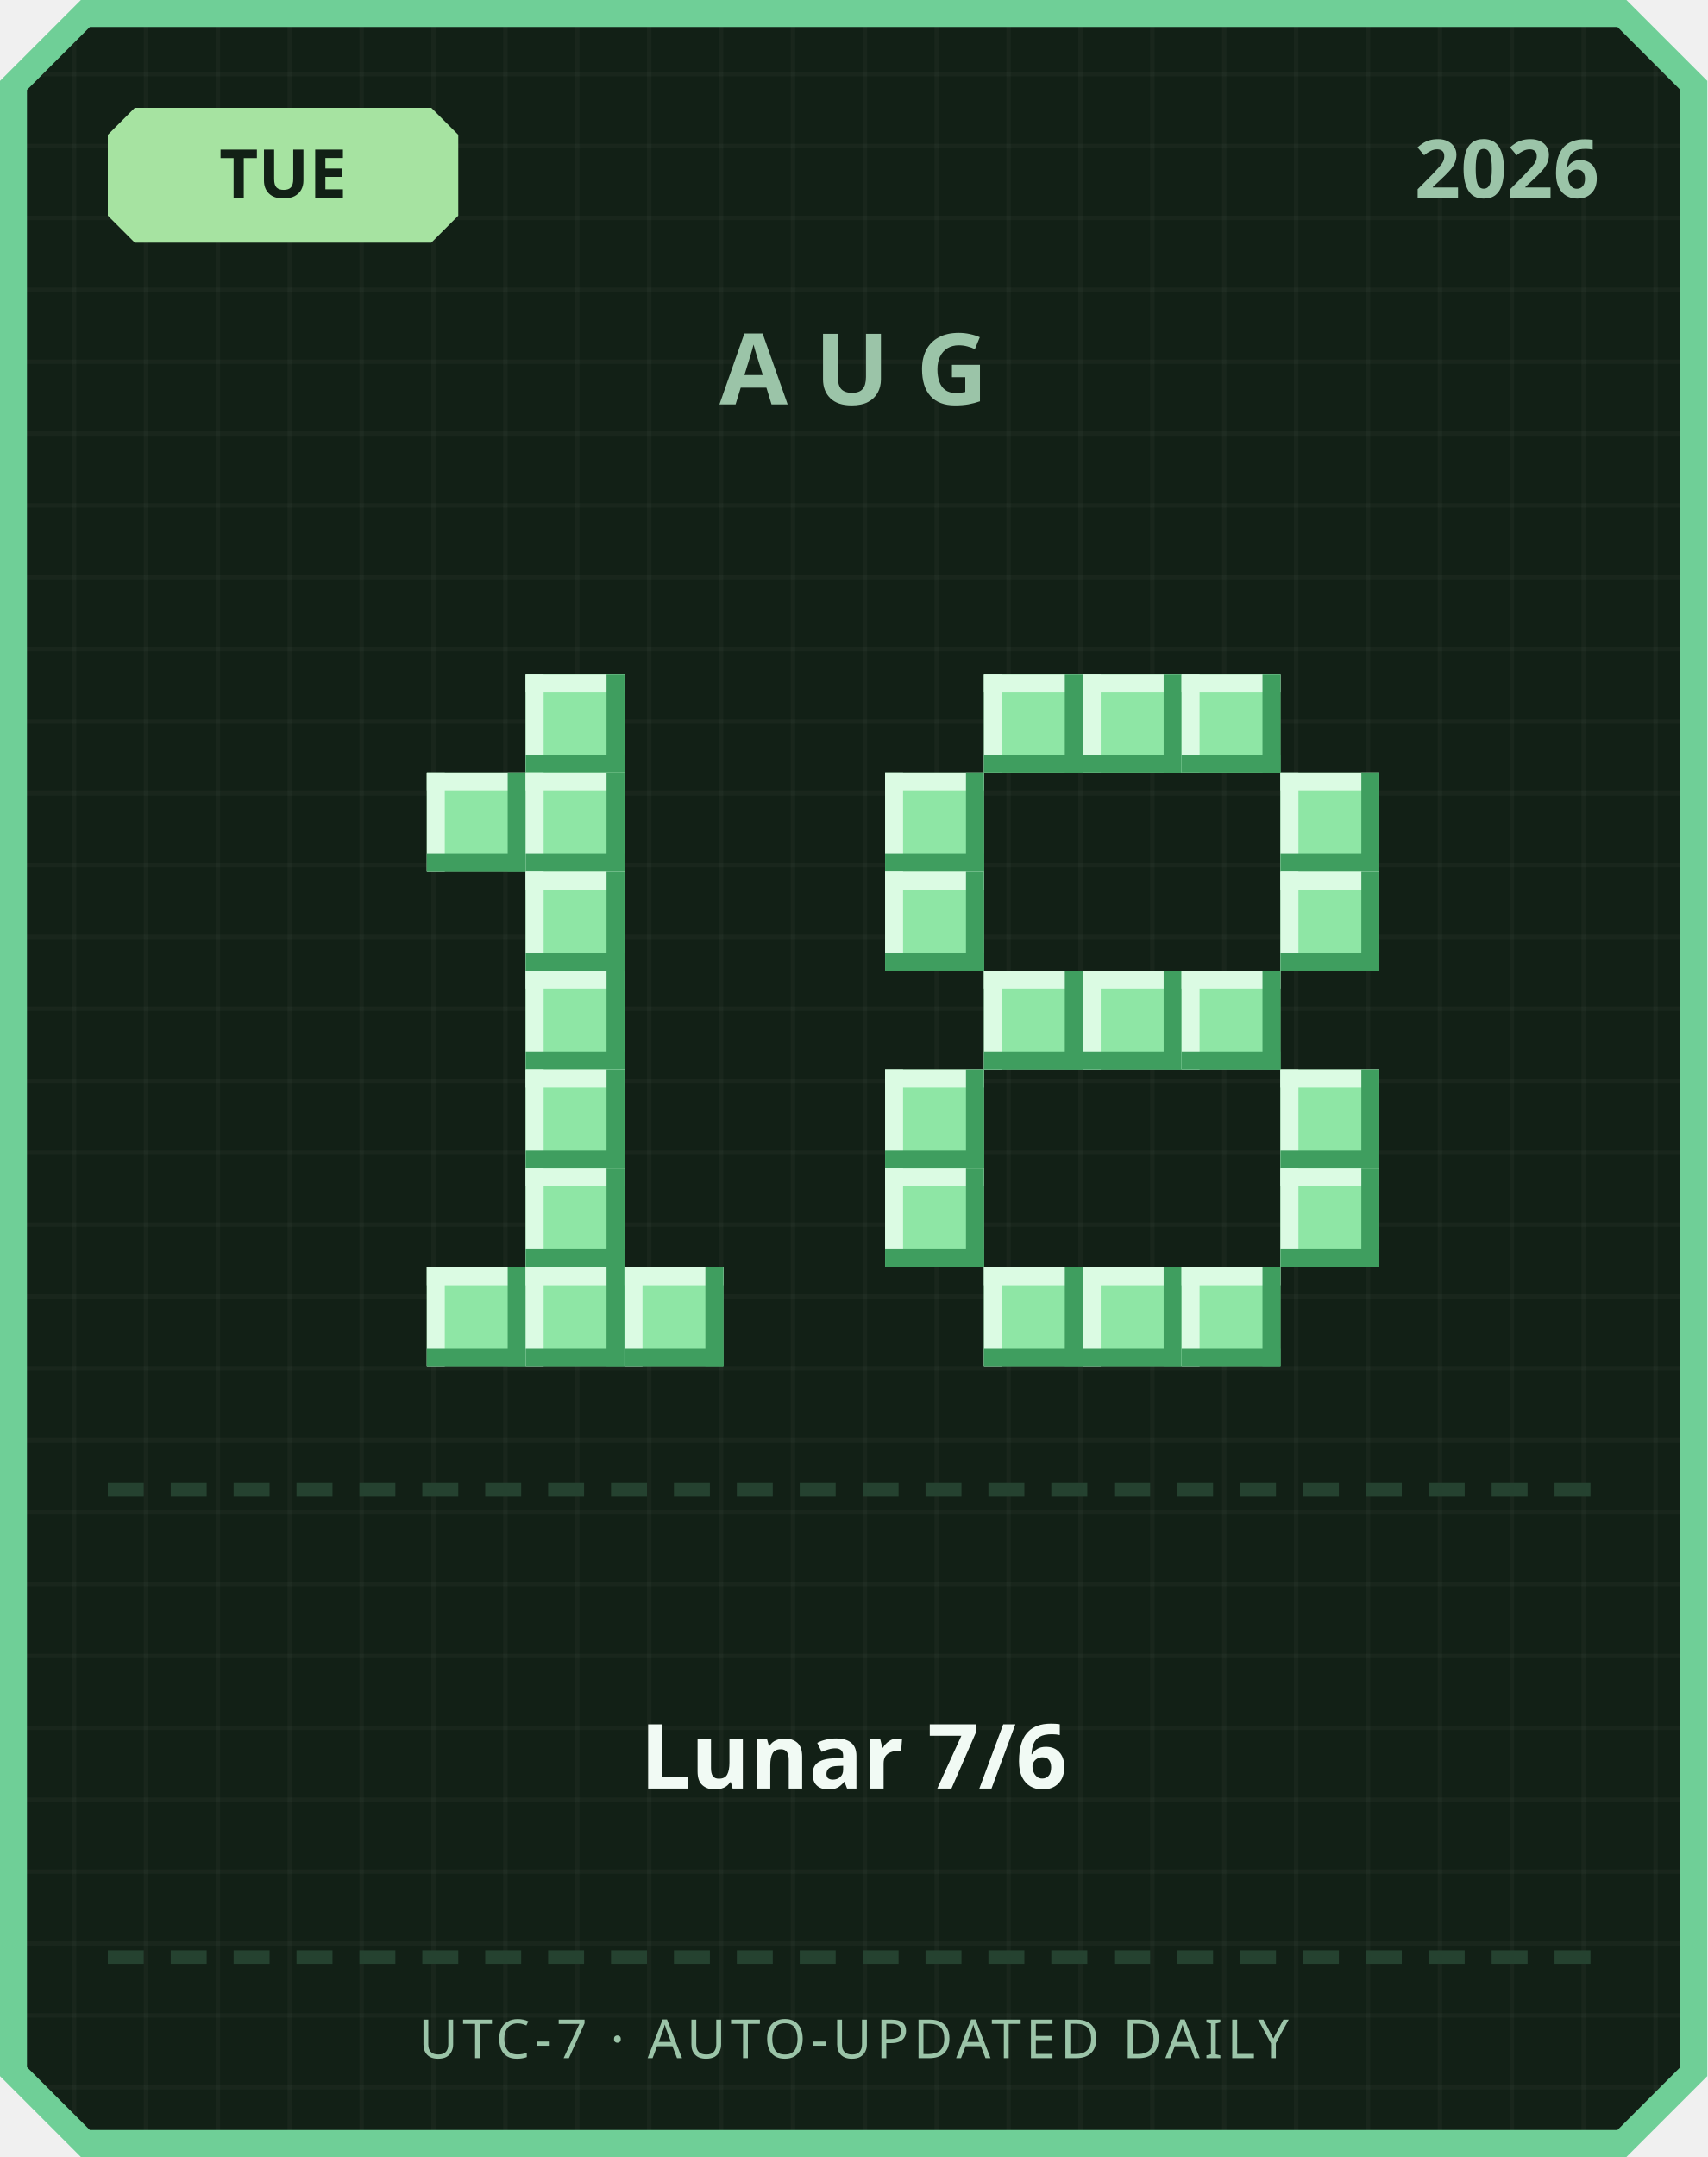
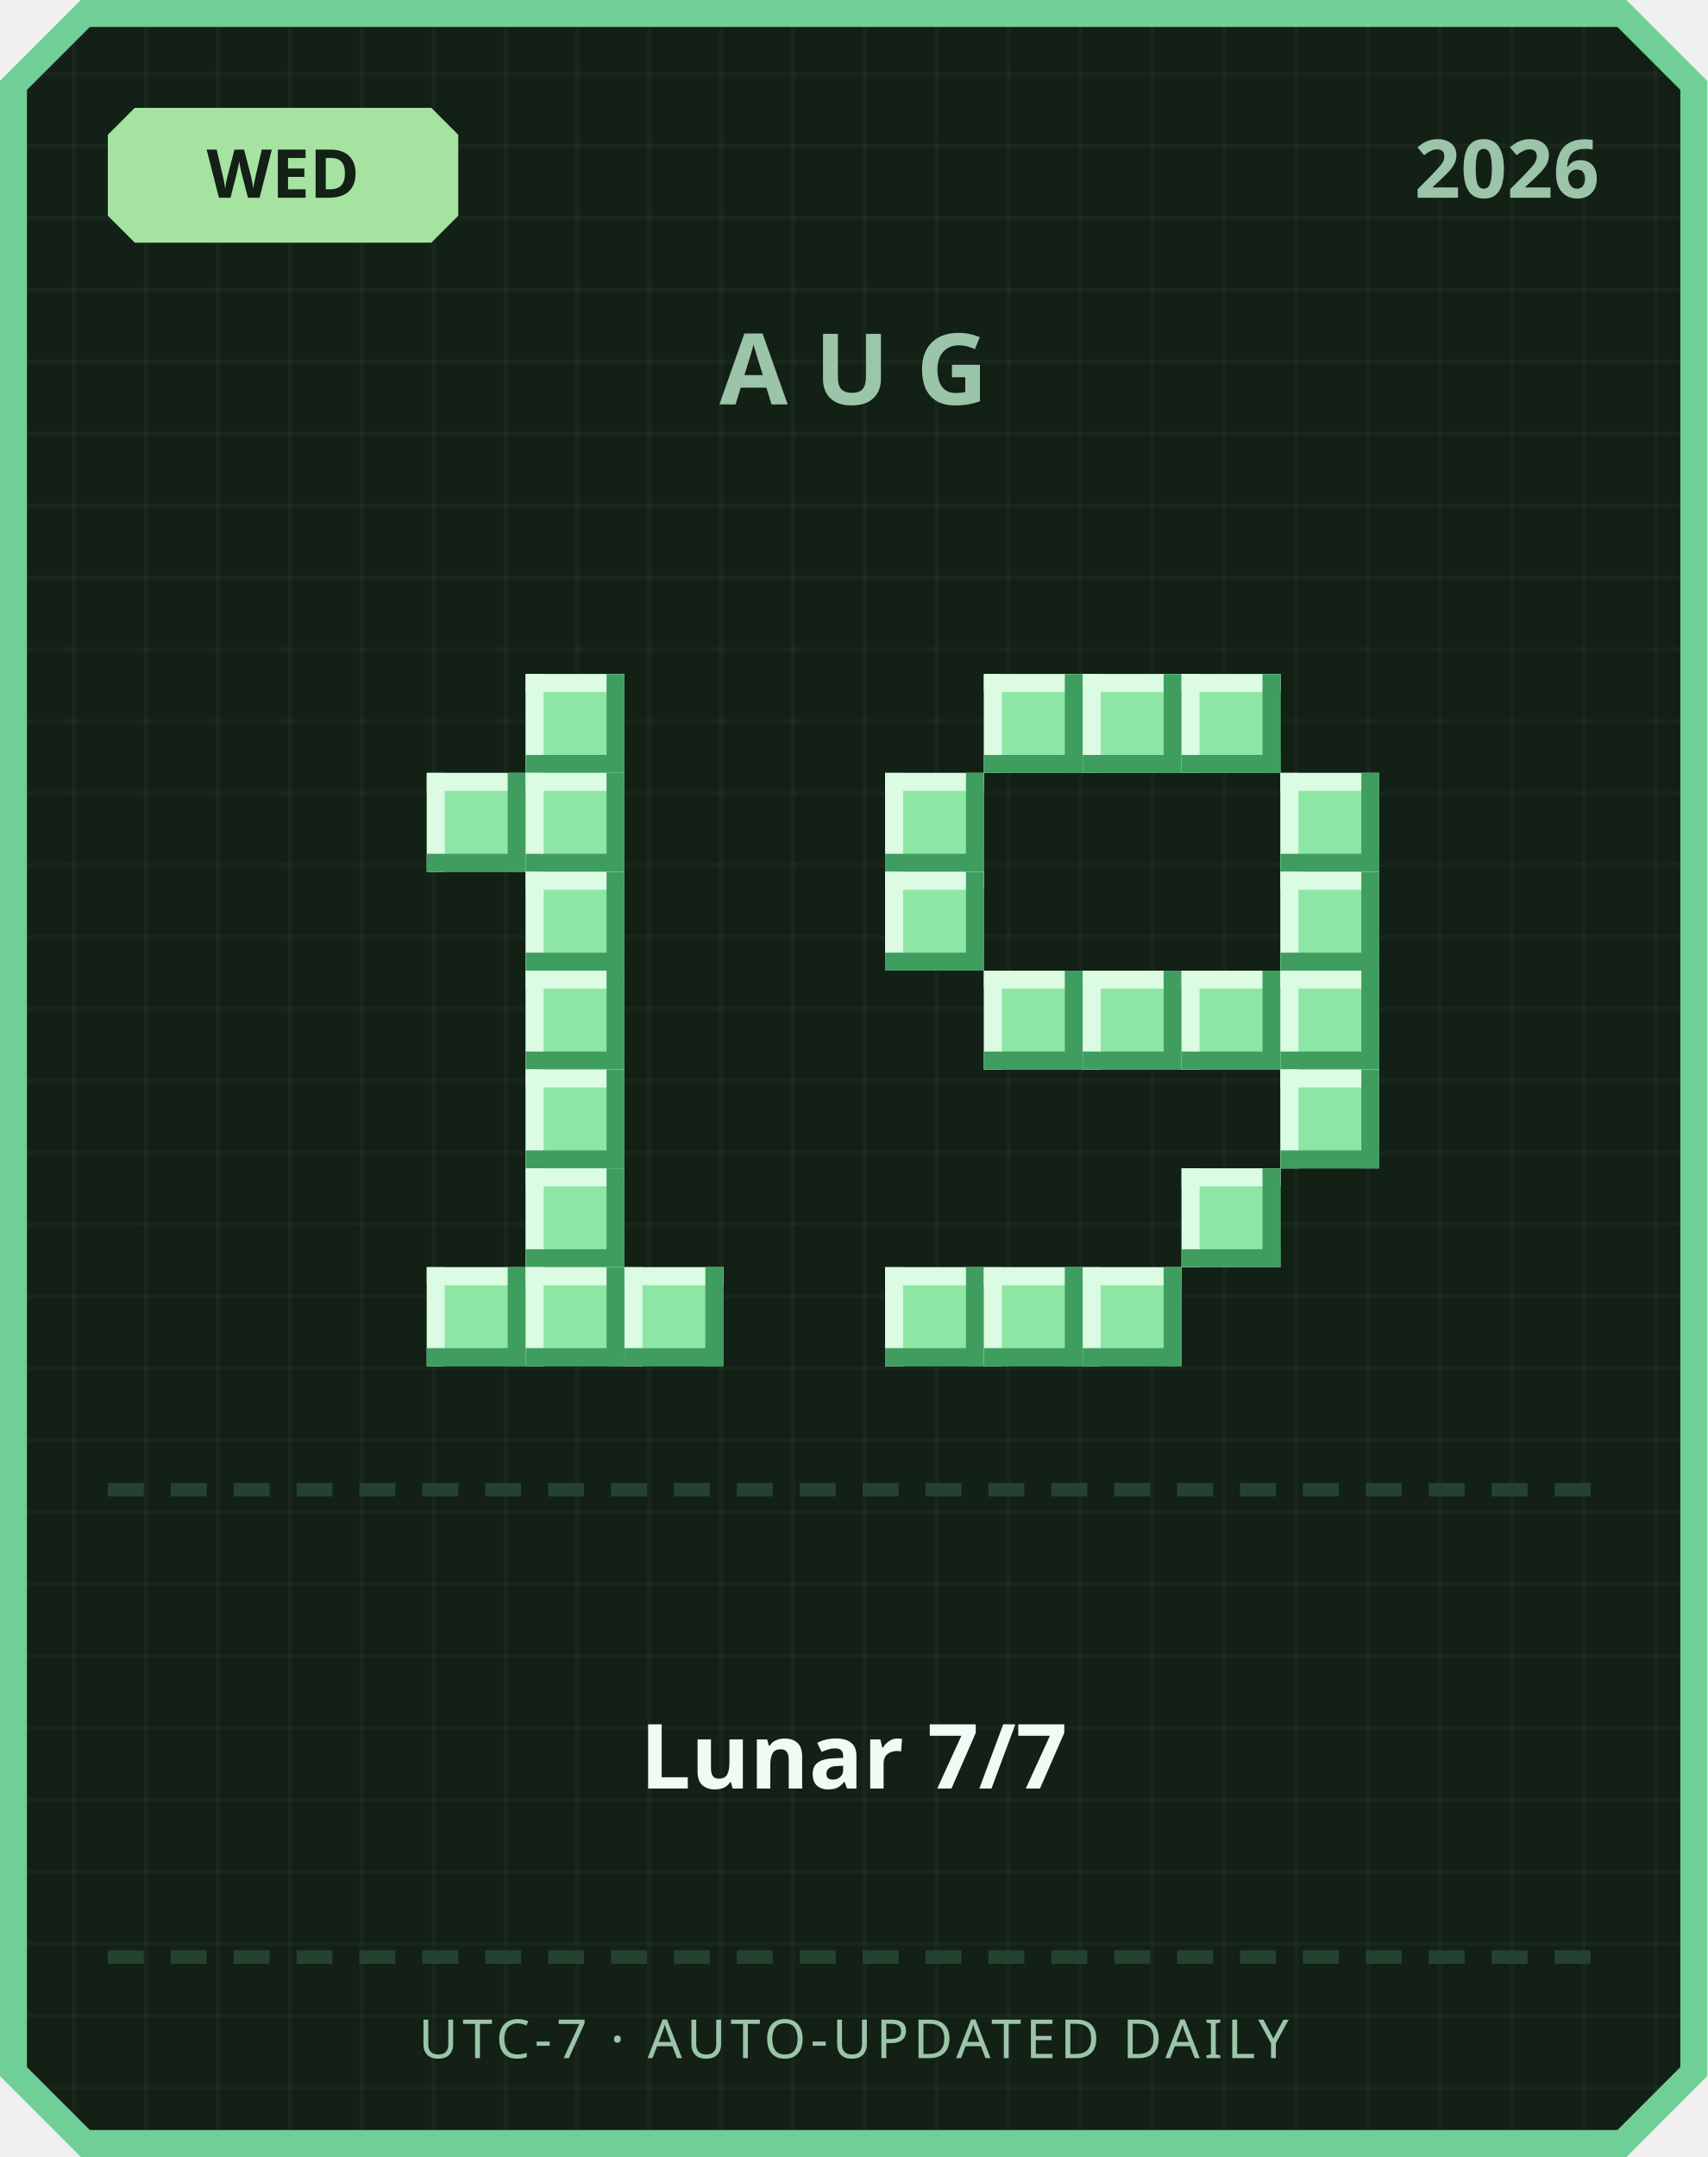
<svg xmlns="http://www.w3.org/2000/svg" width="380" height="480" viewBox="0 0 380 480">
  <defs>
    <pattern id="grid" width="16" height="16" patternUnits="userSpaceOnUse">
      <rect width="16" height="16" fill="#122016" />
      <rect width="1" height="16" fill="#ffffff" opacity="0.03" />
      <rect width="16" height="1" fill="#ffffff" opacity="0.03" />
    </pattern>
  </defs>
  <path d="M 18,0 L 362,0 L 380,18 L 380,462 L 362,480 L 18,480 L 0,462 L 0,18 Z" fill="#6fcf97" />
  <path d="M 20,6 L 360,6 L 374,20 L 374,460 L 360,474 L 20,474 L 6,460 L 6,20 Z" fill="url(#grid)" />
  <path d="M 30,24 L 96,24 L 102,30 L 102,48 L 96,54 L 30,54 L 24,48 L 24,30 Z" fill="#a6e3a1" />
-   <text x="63" y="44" text-anchor="middle" font-family="'Segoe UI', sans-serif" font-size="15" font-weight="700" fill="#122016">TUE</text>
+   <text x="63" y="44" text-anchor="middle" font-family="'Segoe UI', sans-serif" font-size="15" font-weight="700" fill="#122016">WED</text>
  <text x="356" y="44" text-anchor="end" font-family="'Segoe UI', sans-serif" font-size="18" font-weight="700" fill="#9bc4a8">2026</text>
  <text x="190" y="90" text-anchor="middle" font-family="'Segoe UI', sans-serif" font-size="22" font-weight="700" letter-spacing="6" fill="#9bc4a8">AUG</text>
  <rect x="117" y="150" width="22" height="22" fill="#8ee6a5" />
  <rect x="117" y="150" width="22" height="4" fill="#dbfbe3" />
  <rect x="117" y="150" width="4" height="22" fill="#dbfbe3" />
  <rect x="117" y="168" width="22" height="4" fill="#3f9e5f" />
  <rect x="135" y="150" width="4" height="22" fill="#3f9e5f" />
  <rect x="95" y="172" width="22" height="22" fill="#8ee6a5" />
  <rect x="95" y="172" width="22" height="4" fill="#dbfbe3" />
  <rect x="95" y="172" width="4" height="22" fill="#dbfbe3" />
  <rect x="95" y="190" width="22" height="4" fill="#3f9e5f" />
  <rect x="113" y="172" width="4" height="22" fill="#3f9e5f" />
  <rect x="117" y="172" width="22" height="22" fill="#8ee6a5" />
  <rect x="117" y="172" width="22" height="4" fill="#dbfbe3" />
  <rect x="117" y="172" width="4" height="22" fill="#dbfbe3" />
  <rect x="117" y="190" width="22" height="4" fill="#3f9e5f" />
  <rect x="135" y="172" width="4" height="22" fill="#3f9e5f" />
  <rect x="117" y="194" width="22" height="22" fill="#8ee6a5" />
  <rect x="117" y="194" width="22" height="4" fill="#dbfbe3" />
  <rect x="117" y="194" width="4" height="22" fill="#dbfbe3" />
  <rect x="117" y="212" width="22" height="4" fill="#3f9e5f" />
  <rect x="135" y="194" width="4" height="22" fill="#3f9e5f" />
  <rect x="117" y="216" width="22" height="22" fill="#8ee6a5" />
  <rect x="117" y="216" width="22" height="4" fill="#dbfbe3" />
  <rect x="117" y="216" width="4" height="22" fill="#dbfbe3" />
  <rect x="117" y="234" width="22" height="4" fill="#3f9e5f" />
  <rect x="135" y="216" width="4" height="22" fill="#3f9e5f" />
  <rect x="117" y="238" width="22" height="22" fill="#8ee6a5" />
  <rect x="117" y="238" width="22" height="4" fill="#dbfbe3" />
  <rect x="117" y="238" width="4" height="22" fill="#dbfbe3" />
  <rect x="117" y="256" width="22" height="4" fill="#3f9e5f" />
  <rect x="135" y="238" width="4" height="22" fill="#3f9e5f" />
  <rect x="117" y="260" width="22" height="22" fill="#8ee6a5" />
  <rect x="117" y="260" width="22" height="4" fill="#dbfbe3" />
  <rect x="117" y="260" width="4" height="22" fill="#dbfbe3" />
  <rect x="117" y="278" width="22" height="4" fill="#3f9e5f" />
  <rect x="135" y="260" width="4" height="22" fill="#3f9e5f" />
  <rect x="95" y="282" width="22" height="22" fill="#8ee6a5" />
  <rect x="95" y="282" width="22" height="4" fill="#dbfbe3" />
  <rect x="95" y="282" width="4" height="22" fill="#dbfbe3" />
  <rect x="95" y="300" width="22" height="4" fill="#3f9e5f" />
  <rect x="113" y="282" width="4" height="22" fill="#3f9e5f" />
  <rect x="117" y="282" width="22" height="22" fill="#8ee6a5" />
  <rect x="117" y="282" width="22" height="4" fill="#dbfbe3" />
  <rect x="117" y="282" width="4" height="22" fill="#dbfbe3" />
  <rect x="117" y="300" width="22" height="4" fill="#3f9e5f" />
  <rect x="135" y="282" width="4" height="22" fill="#3f9e5f" />
  <rect x="139" y="282" width="22" height="22" fill="#8ee6a5" />
  <rect x="139" y="282" width="22" height="4" fill="#dbfbe3" />
  <rect x="139" y="282" width="4" height="22" fill="#dbfbe3" />
  <rect x="139" y="300" width="22" height="4" fill="#3f9e5f" />
  <rect x="157" y="282" width="4" height="22" fill="#3f9e5f" />
  <rect x="219" y="150" width="22" height="22" fill="#8ee6a5" />
  <rect x="219" y="150" width="22" height="4" fill="#dbfbe3" />
  <rect x="219" y="150" width="4" height="22" fill="#dbfbe3" />
  <rect x="219" y="168" width="22" height="4" fill="#3f9e5f" />
  <rect x="237" y="150" width="4" height="22" fill="#3f9e5f" />
  <rect x="241" y="150" width="22" height="22" fill="#8ee6a5" />
  <rect x="241" y="150" width="22" height="4" fill="#dbfbe3" />
  <rect x="241" y="150" width="4" height="22" fill="#dbfbe3" />
  <rect x="241" y="168" width="22" height="4" fill="#3f9e5f" />
  <rect x="259" y="150" width="4" height="22" fill="#3f9e5f" />
  <rect x="263" y="150" width="22" height="22" fill="#8ee6a5" />
  <rect x="263" y="150" width="22" height="4" fill="#dbfbe3" />
  <rect x="263" y="150" width="4" height="22" fill="#dbfbe3" />
  <rect x="263" y="168" width="22" height="4" fill="#3f9e5f" />
  <rect x="281" y="150" width="4" height="22" fill="#3f9e5f" />
  <rect x="197" y="172" width="22" height="22" fill="#8ee6a5" />
  <rect x="197" y="172" width="22" height="4" fill="#dbfbe3" />
  <rect x="197" y="172" width="4" height="22" fill="#dbfbe3" />
  <rect x="197" y="190" width="22" height="4" fill="#3f9e5f" />
  <rect x="215" y="172" width="4" height="22" fill="#3f9e5f" />
  <rect x="285" y="172" width="22" height="22" fill="#8ee6a5" />
  <rect x="285" y="172" width="22" height="4" fill="#dbfbe3" />
  <rect x="285" y="172" width="4" height="22" fill="#dbfbe3" />
  <rect x="285" y="190" width="22" height="4" fill="#3f9e5f" />
  <rect x="303" y="172" width="4" height="22" fill="#3f9e5f" />
  <rect x="197" y="194" width="22" height="22" fill="#8ee6a5" />
  <rect x="197" y="194" width="22" height="4" fill="#dbfbe3" />
  <rect x="197" y="194" width="4" height="22" fill="#dbfbe3" />
  <rect x="197" y="212" width="22" height="4" fill="#3f9e5f" />
  <rect x="215" y="194" width="4" height="22" fill="#3f9e5f" />
  <rect x="285" y="194" width="22" height="22" fill="#8ee6a5" />
  <rect x="285" y="194" width="22" height="4" fill="#dbfbe3" />
  <rect x="285" y="194" width="4" height="22" fill="#dbfbe3" />
  <rect x="285" y="212" width="22" height="4" fill="#3f9e5f" />
  <rect x="303" y="194" width="4" height="22" fill="#3f9e5f" />
  <rect x="219" y="216" width="22" height="22" fill="#8ee6a5" />
  <rect x="219" y="216" width="22" height="4" fill="#dbfbe3" />
  <rect x="219" y="216" width="4" height="22" fill="#dbfbe3" />
  <rect x="219" y="234" width="22" height="4" fill="#3f9e5f" />
  <rect x="237" y="216" width="4" height="22" fill="#3f9e5f" />
  <rect x="241" y="216" width="22" height="22" fill="#8ee6a5" />
  <rect x="241" y="216" width="22" height="4" fill="#dbfbe3" />
  <rect x="241" y="216" width="4" height="22" fill="#dbfbe3" />
  <rect x="241" y="234" width="22" height="4" fill="#3f9e5f" />
  <rect x="259" y="216" width="4" height="22" fill="#3f9e5f" />
  <rect x="263" y="216" width="22" height="22" fill="#8ee6a5" />
  <rect x="263" y="216" width="22" height="4" fill="#dbfbe3" />
  <rect x="263" y="216" width="4" height="22" fill="#dbfbe3" />
  <rect x="263" y="234" width="22" height="4" fill="#3f9e5f" />
  <rect x="281" y="216" width="4" height="22" fill="#3f9e5f" />
-   <rect x="197" y="238" width="22" height="22" fill="#8ee6a5" />
-   <rect x="197" y="238" width="22" height="4" fill="#dbfbe3" />
-   <rect x="197" y="238" width="4" height="22" fill="#dbfbe3" />
-   <rect x="197" y="256" width="22" height="4" fill="#3f9e5f" />
-   <rect x="215" y="238" width="4" height="22" fill="#3f9e5f" />
+   <rect x="285" y="216" width="22" height="22" fill="#8ee6a5" />
+   <rect x="285" y="216" width="22" height="4" fill="#dbfbe3" />
+   <rect x="285" y="216" width="4" height="22" fill="#dbfbe3" />
+   <rect x="285" y="234" width="22" height="4" fill="#3f9e5f" />
+   <rect x="303" y="216" width="4" height="22" fill="#3f9e5f" />
  <rect x="285" y="238" width="22" height="22" fill="#8ee6a5" />
  <rect x="285" y="238" width="22" height="4" fill="#dbfbe3" />
  <rect x="285" y="238" width="4" height="22" fill="#dbfbe3" />
  <rect x="285" y="256" width="22" height="4" fill="#3f9e5f" />
  <rect x="303" y="238" width="4" height="22" fill="#3f9e5f" />
-   <rect x="197" y="260" width="22" height="22" fill="#8ee6a5" />
-   <rect x="197" y="260" width="22" height="4" fill="#dbfbe3" />
-   <rect x="197" y="260" width="4" height="22" fill="#dbfbe3" />
-   <rect x="197" y="278" width="22" height="4" fill="#3f9e5f" />
-   <rect x="215" y="260" width="4" height="22" fill="#3f9e5f" />
-   <rect x="285" y="260" width="22" height="22" fill="#8ee6a5" />
-   <rect x="285" y="260" width="22" height="4" fill="#dbfbe3" />
-   <rect x="285" y="260" width="4" height="22" fill="#dbfbe3" />
-   <rect x="285" y="278" width="22" height="4" fill="#3f9e5f" />
-   <rect x="303" y="260" width="4" height="22" fill="#3f9e5f" />
+   <rect x="263" y="260" width="22" height="22" fill="#8ee6a5" />
+   <rect x="263" y="260" width="22" height="4" fill="#dbfbe3" />
+   <rect x="263" y="260" width="4" height="22" fill="#dbfbe3" />
+   <rect x="263" y="278" width="22" height="4" fill="#3f9e5f" />
+   <rect x="281" y="260" width="4" height="22" fill="#3f9e5f" />
+   <rect x="197" y="282" width="22" height="22" fill="#8ee6a5" />
+   <rect x="197" y="282" width="22" height="4" fill="#dbfbe3" />
+   <rect x="197" y="282" width="4" height="22" fill="#dbfbe3" />
+   <rect x="197" y="300" width="22" height="4" fill="#3f9e5f" />
+   <rect x="215" y="282" width="4" height="22" fill="#3f9e5f" />
  <rect x="219" y="282" width="22" height="22" fill="#8ee6a5" />
  <rect x="219" y="282" width="22" height="4" fill="#dbfbe3" />
  <rect x="219" y="282" width="4" height="22" fill="#dbfbe3" />
  <rect x="219" y="300" width="22" height="4" fill="#3f9e5f" />
  <rect x="237" y="282" width="4" height="22" fill="#3f9e5f" />
  <rect x="241" y="282" width="22" height="22" fill="#8ee6a5" />
  <rect x="241" y="282" width="22" height="4" fill="#dbfbe3" />
  <rect x="241" y="282" width="4" height="22" fill="#dbfbe3" />
  <rect x="241" y="300" width="22" height="4" fill="#3f9e5f" />
  <rect x="259" y="282" width="4" height="22" fill="#3f9e5f" />
-   <rect x="263" y="282" width="22" height="22" fill="#8ee6a5" />
-   <rect x="263" y="282" width="22" height="4" fill="#dbfbe3" />
-   <rect x="263" y="282" width="4" height="22" fill="#dbfbe3" />
-   <rect x="263" y="300" width="22" height="4" fill="#3f9e5f" />
-   <rect x="281" y="282" width="4" height="22" fill="#3f9e5f" />
  <rect x="24" y="330" width="8" height="3" fill="#254230" />
  <rect x="38" y="330" width="8" height="3" fill="#254230" />
  <rect x="52" y="330" width="8" height="3" fill="#254230" />
  <rect x="66" y="330" width="8" height="3" fill="#254230" />
  <rect x="80" y="330" width="8" height="3" fill="#254230" />
  <rect x="94" y="330" width="8" height="3" fill="#254230" />
  <rect x="108" y="330" width="8" height="3" fill="#254230" />
  <rect x="122" y="330" width="8" height="3" fill="#254230" />
  <rect x="136" y="330" width="8" height="3" fill="#254230" />
  <rect x="150" y="330" width="8" height="3" fill="#254230" />
  <rect x="164" y="330" width="8" height="3" fill="#254230" />
  <rect x="178" y="330" width="8" height="3" fill="#254230" />
  <rect x="192" y="330" width="8" height="3" fill="#254230" />
  <rect x="206" y="330" width="8" height="3" fill="#254230" />
  <rect x="220" y="330" width="8" height="3" fill="#254230" />
  <rect x="234" y="330" width="8" height="3" fill="#254230" />
  <rect x="248" y="330" width="8" height="3" fill="#254230" />
  <rect x="262" y="330" width="8" height="3" fill="#254230" />
  <rect x="276" y="330" width="8" height="3" fill="#254230" />
  <rect x="290" y="330" width="8" height="3" fill="#254230" />
  <rect x="304" y="330" width="8" height="3" fill="#254230" />
  <rect x="318" y="330" width="8" height="3" fill="#254230" />
  <rect x="332" y="330" width="8" height="3" fill="#254230" />
  <rect x="346" y="330" width="8" height="3" fill="#254230" />
-   <text x="190" y="398" text-anchor="middle" font-family="'Segoe UI', 'Microsoft JhengHei', sans-serif" font-size="20" font-weight="700" fill="#f1faf4">Lunar 7/6</text>
+   <text x="190" y="398" text-anchor="middle" font-family="'Segoe UI', 'Microsoft JhengHei', sans-serif" font-size="20" font-weight="700" fill="#f1faf4">Lunar 7/7</text>
  <rect x="24" y="434" width="8" height="3" fill="#254230" />
  <rect x="38" y="434" width="8" height="3" fill="#254230" />
  <rect x="52" y="434" width="8" height="3" fill="#254230" />
  <rect x="66" y="434" width="8" height="3" fill="#254230" />
  <rect x="80" y="434" width="8" height="3" fill="#254230" />
  <rect x="94" y="434" width="8" height="3" fill="#254230" />
  <rect x="108" y="434" width="8" height="3" fill="#254230" />
  <rect x="122" y="434" width="8" height="3" fill="#254230" />
  <rect x="136" y="434" width="8" height="3" fill="#254230" />
  <rect x="150" y="434" width="8" height="3" fill="#254230" />
  <rect x="164" y="434" width="8" height="3" fill="#254230" />
  <rect x="178" y="434" width="8" height="3" fill="#254230" />
  <rect x="192" y="434" width="8" height="3" fill="#254230" />
  <rect x="206" y="434" width="8" height="3" fill="#254230" />
  <rect x="220" y="434" width="8" height="3" fill="#254230" />
  <rect x="234" y="434" width="8" height="3" fill="#254230" />
  <rect x="248" y="434" width="8" height="3" fill="#254230" />
  <rect x="262" y="434" width="8" height="3" fill="#254230" />
  <rect x="276" y="434" width="8" height="3" fill="#254230" />
  <rect x="290" y="434" width="8" height="3" fill="#254230" />
  <rect x="304" y="434" width="8" height="3" fill="#254230" />
  <rect x="318" y="434" width="8" height="3" fill="#254230" />
  <rect x="332" y="434" width="8" height="3" fill="#254230" />
  <rect x="346" y="434" width="8" height="3" fill="#254230" />
  <text x="190" y="458" text-anchor="middle" font-family="'Segoe UI', sans-serif" font-size="12" letter-spacing="1" fill="#9bc4a8">UTC-7 · AUTO-UPDATED DAILY</text>
</svg>
